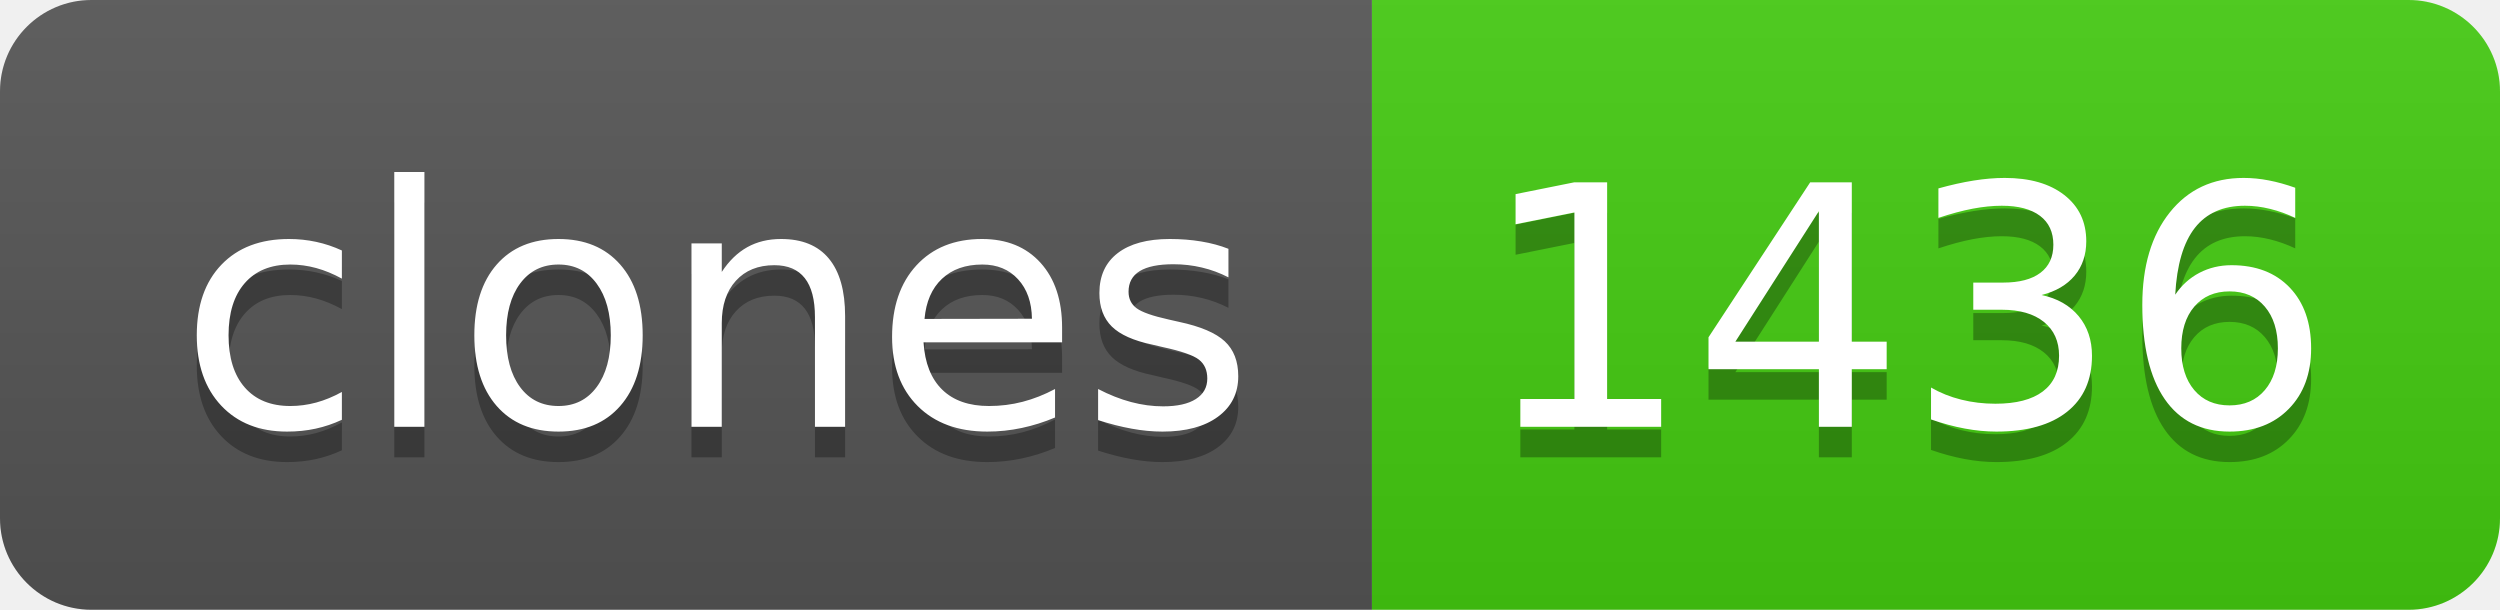
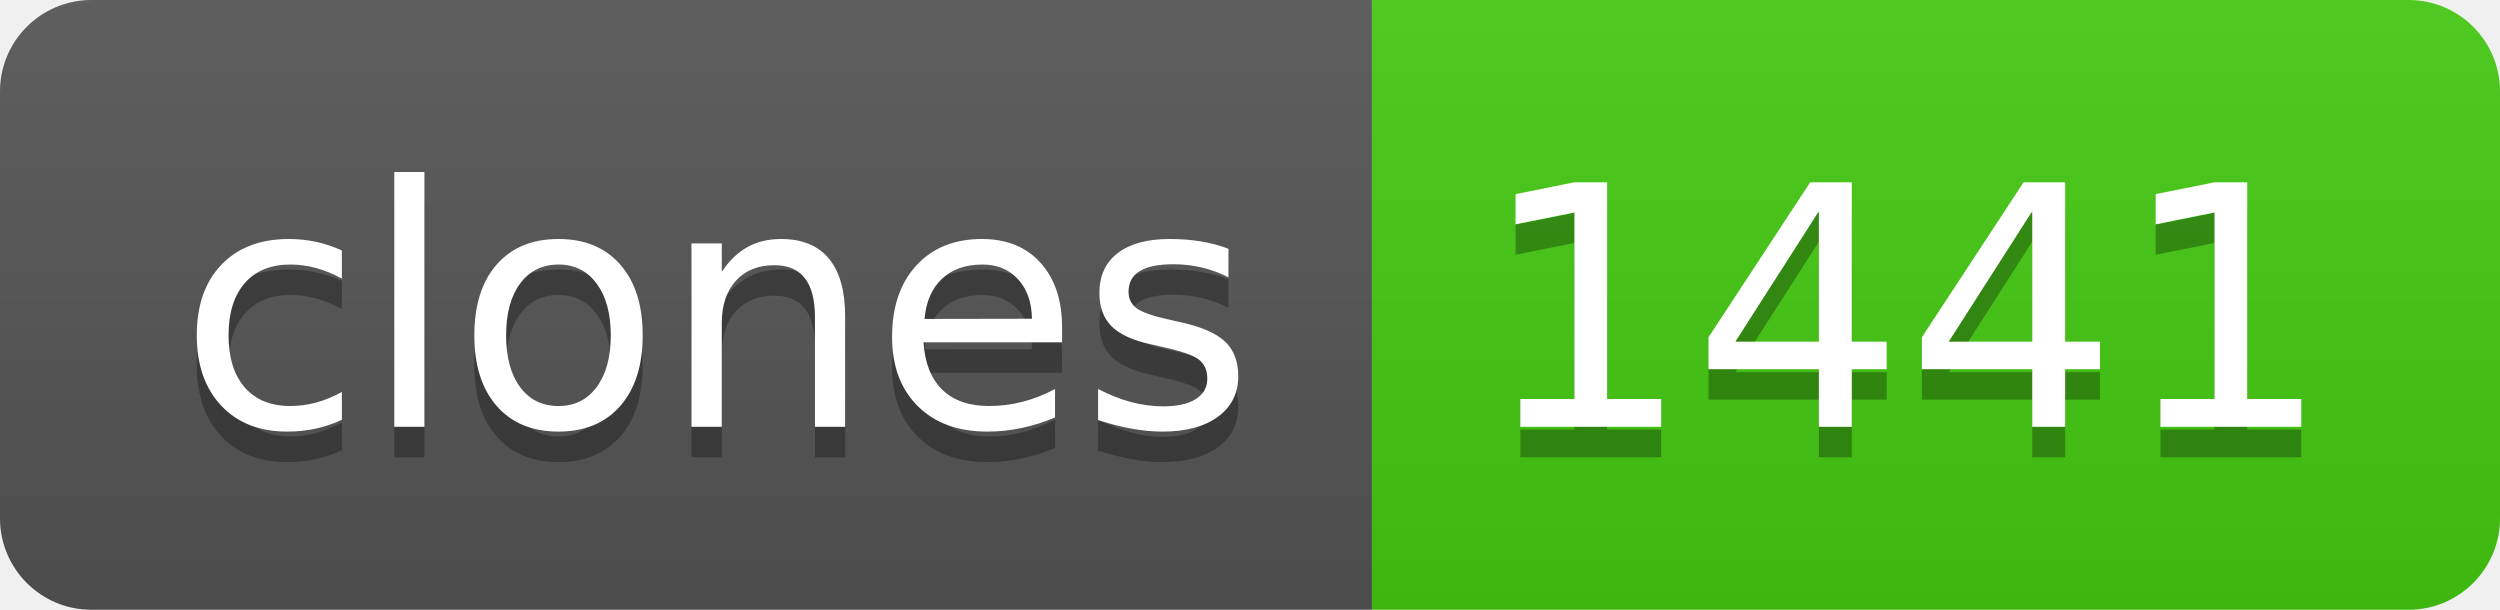
- <svg xmlns="http://www.w3.org/2000/svg" width="82" height="20" role="img" aria-label="clones: 1436">
+ <svg xmlns="http://www.w3.org/2000/svg" width="82" height="20" role="img" aria-label="clones: 1441">
  <linearGradient id="s" x2="0" y2="100%">
    <stop offset="0" stop-color="#bbb" stop-opacity=".1" />
    <stop offset="1" stop-opacity=".1" />
  </linearGradient>
  <clipPath id="r">
    <rect width="82" height="20" rx="3" fill="#fff" />
  </clipPath>
  <g clip-path="url(#r)">
    <rect width="45" height="20" fill="#555" />
    <rect x="45" width="37" height="20" fill="#4c1" />
    <rect width="82" height="20" fill="url(#s)" />
  </g>
  <g fill="#fff" text-anchor="middle" font-family="Verdana,Geneva,DejaVu Sans,sans-serif" text-rendering="geometricPrecision" font-size="110">
    <text aria-hidden="true" x="235" y="150" fill="#010101" fill-opacity=".3" transform="scale(.1)" textLength="350">clones</text>
    <text x="235" y="140" transform="scale(.1)" fill="#fff" textLength="350">clones</text>
-     <text aria-hidden="true" x="625" y="150" fill="#010101" fill-opacity=".3" transform="scale(.1)" textLength="270">1436</text>
-     <text x="625" y="140" transform="scale(.1)" fill="#fff" textLength="270">1436</text>
+     <text aria-hidden="true" x="625" y="150" fill="#010101" fill-opacity=".3" transform="scale(.1)" textLength="270">1441</text>
+     <text x="625" y="140" transform="scale(.1)" fill="#fff" textLength="270">1441</text>
  </g>
</svg>
